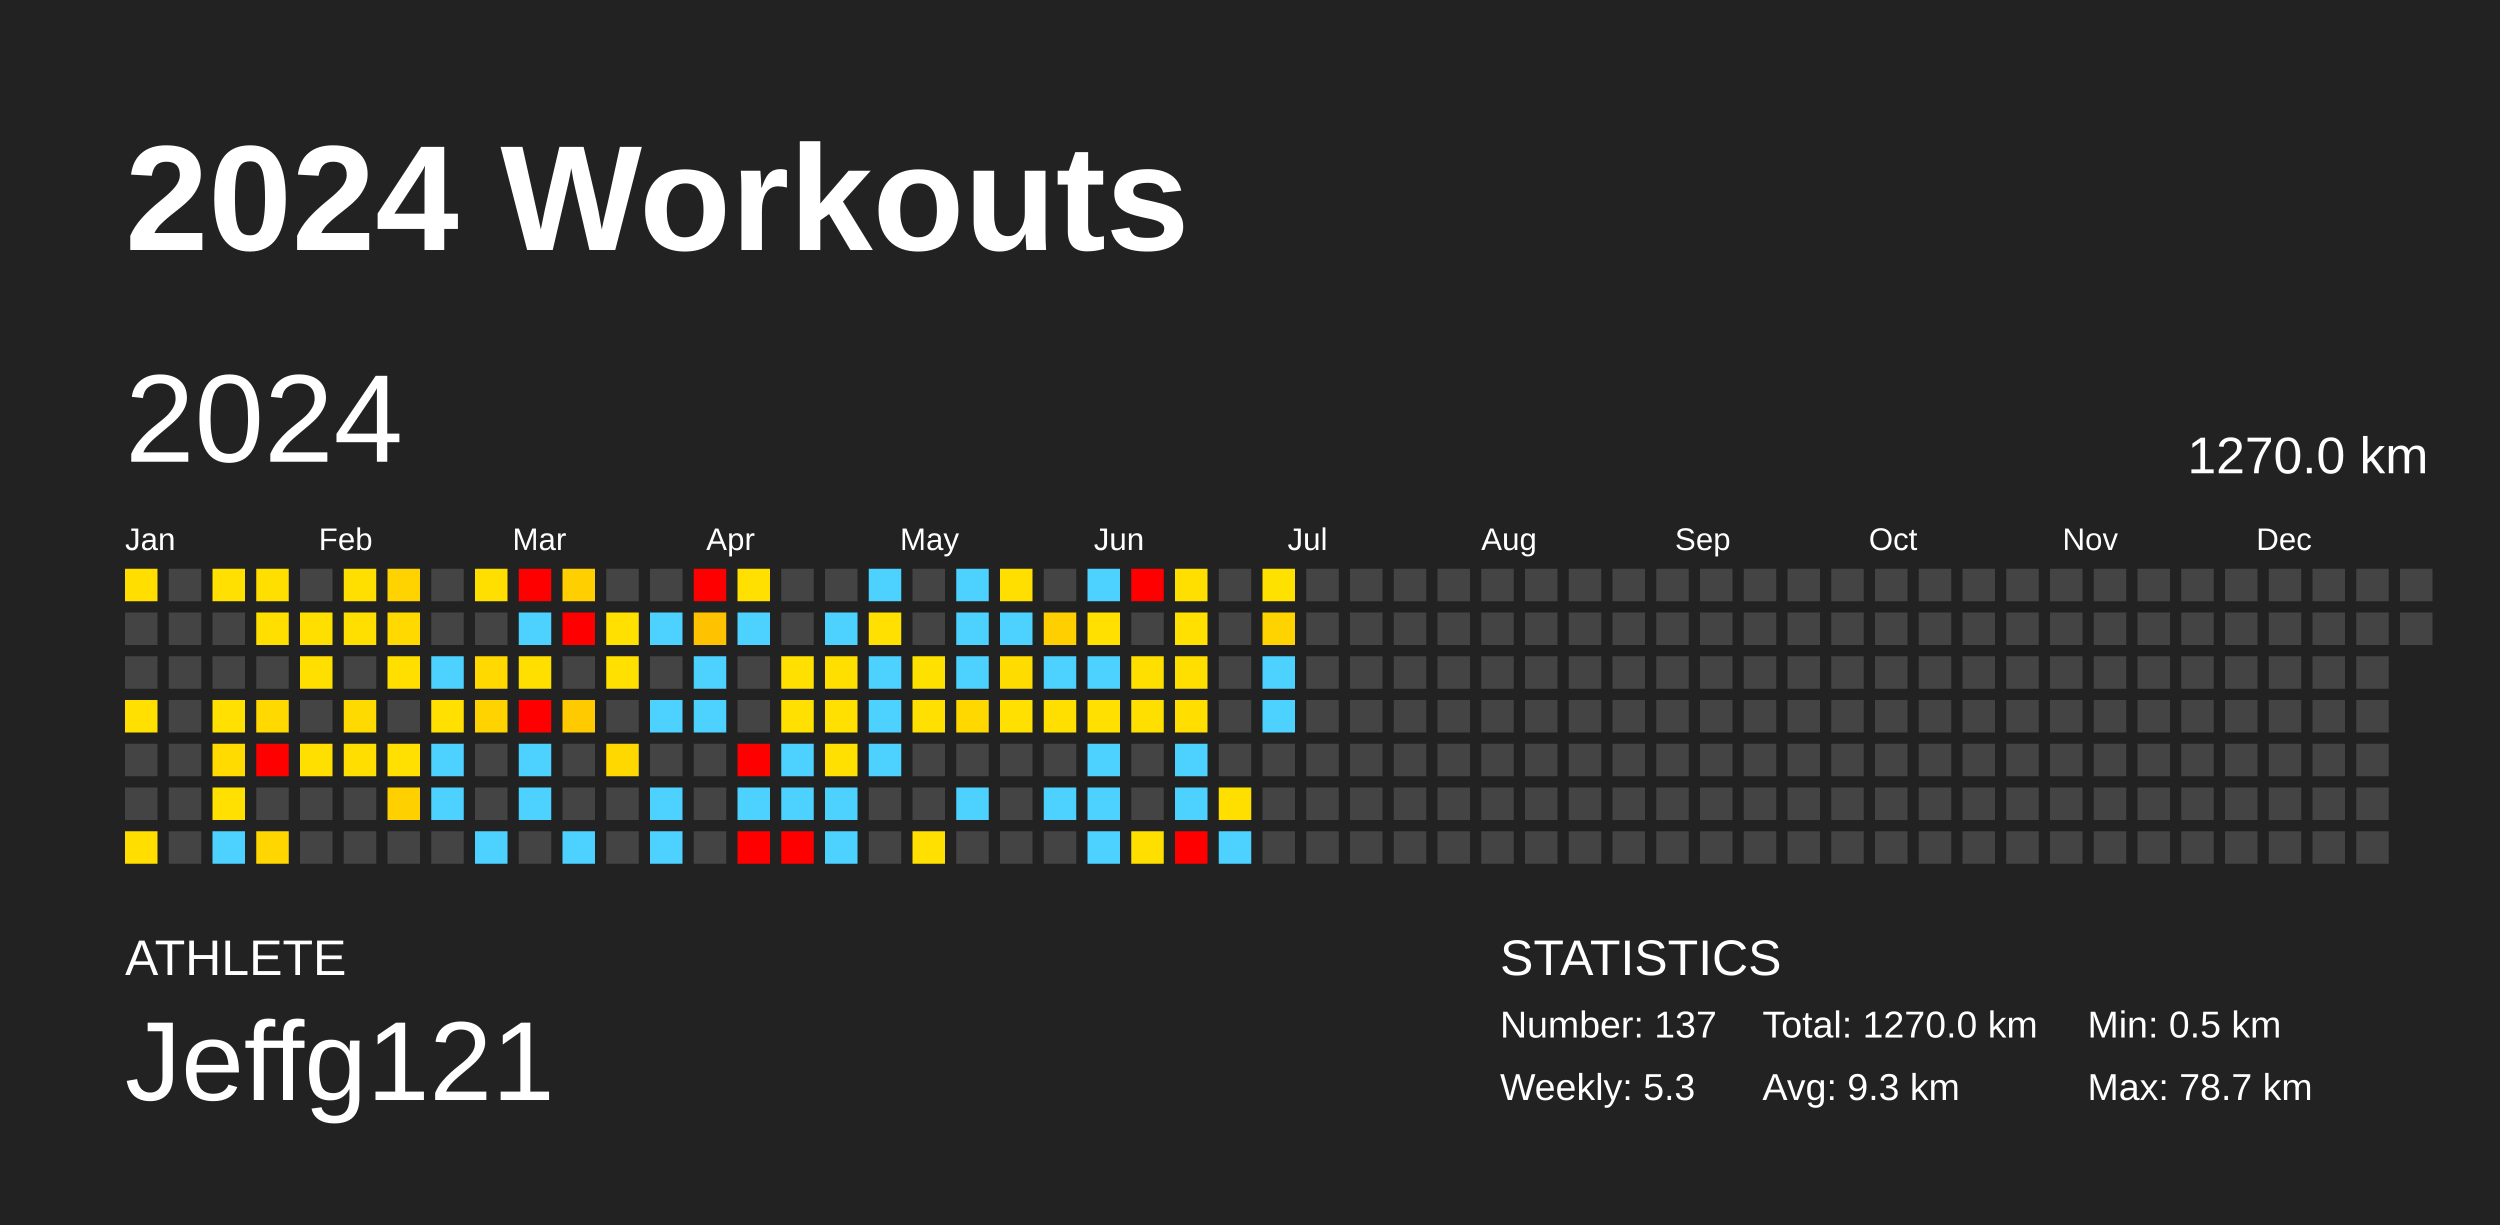
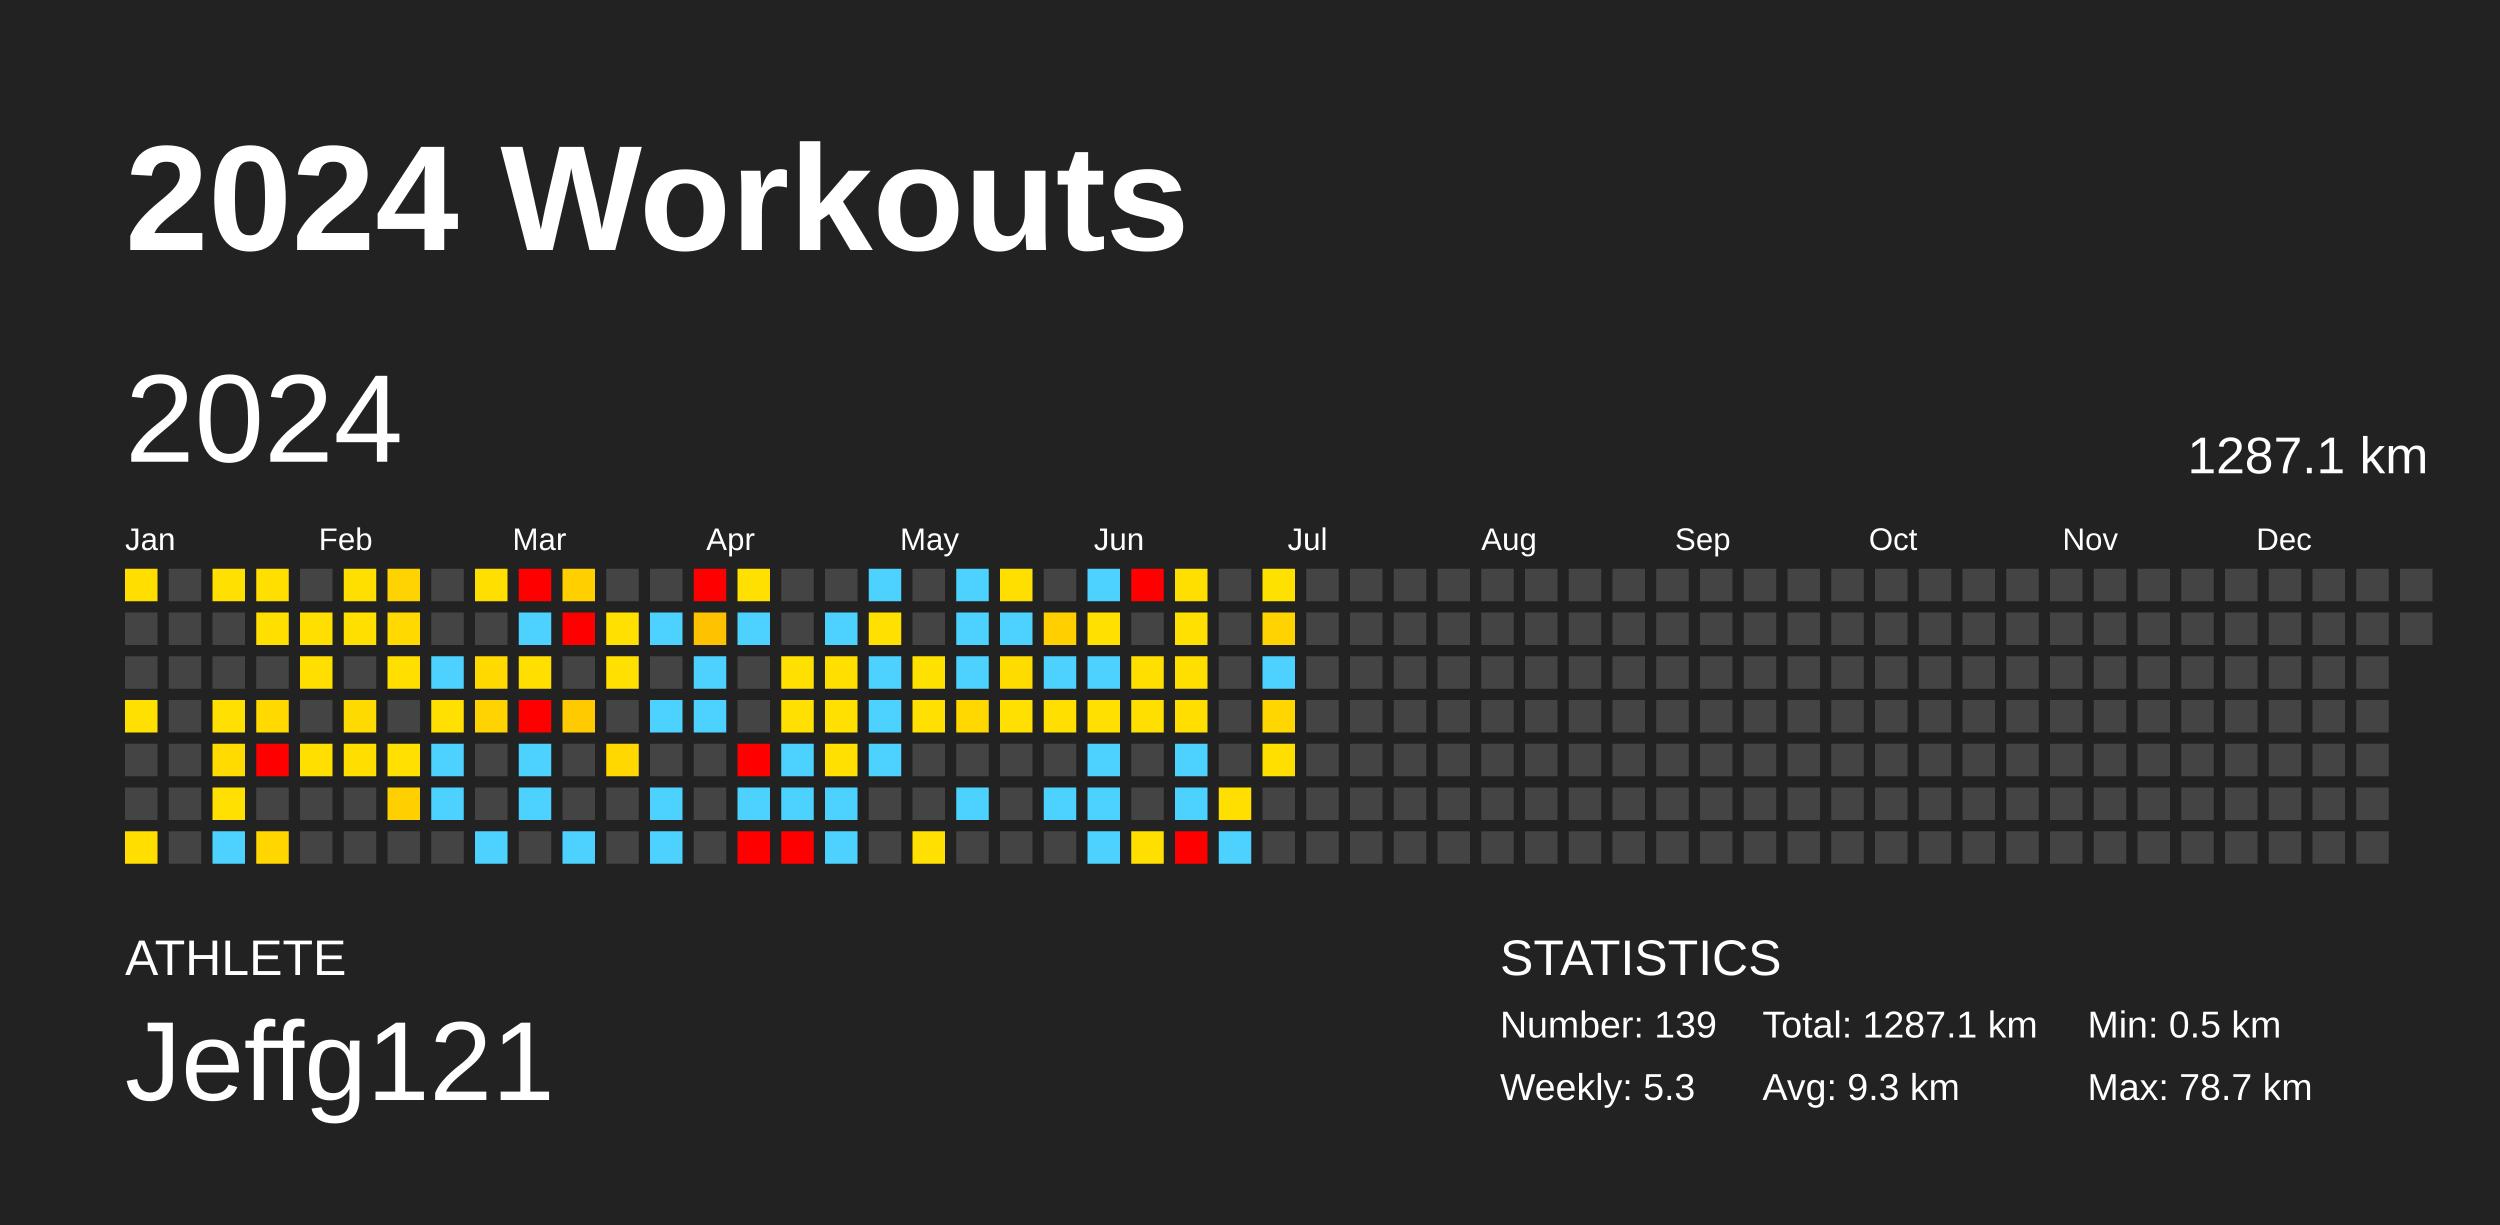
<svg xmlns="http://www.w3.org/2000/svg" baseProfile="full" height="98mm" version="1.1" viewBox="0,0,200,98" width="200mm">
  <defs />
  <rect fill="#222222" height="98" width="200" x="0" y="0" />
  <text fill="#FFFFFF" style="font-size:12px; font-family:Arial; font-weight:bold;" x="10" y="20">2024 Workouts</text>
  <text fill="#FFFFFF" style="font-size:4px; font-family:Arial" x="10" y="78">ATHLETE</text>
  <text fill="#FFFFFF" style="font-size:9px; font-family:Arial" x="10" y="88">Jeffg121</text>
  <text fill="#FFFFFF" style="font-size:4px; font-family:Arial" x="120" y="78">STATISTICS</text>
-   <text fill="#FFFFFF" style="font-size:3px; font-family:Arial" x="120" y="83">Number: 137</text>
+   <text fill="#FFFFFF" style="font-size:3px; font-family:Arial" x="120" y="83">Number: 139</text>
  <text fill="#FFFFFF" style="font-size:3px; font-family:Arial" x="120" y="88">Weekly: 5.3</text>
-   <text fill="#FFFFFF" style="font-size:3px; font-family:Arial" x="141" y="83">Total: 1270.0 km</text>
+   <text fill="#FFFFFF" style="font-size:3px; font-family:Arial" x="141" y="83">Total: 1287.1 km</text>
  <text fill="#FFFFFF" style="font-size:3px; font-family:Arial" x="141" y="88">Avg: 9.3 km</text>
  <text fill="#FFFFFF" style="font-size:3px; font-family:Arial" x="167" y="83">Min: 0.5 km</text>
  <text fill="#FFFFFF" style="font-size:3px; font-family:Arial" x="167" y="88">Max: 78.7 km</text>
  <text dominant-baseline="hanging" fill="#FFFFFF" style="font-size:10.0px; font-family:Arial;" x="10" y="30">2024</text>
-   <text dominant-baseline="hanging" fill="#FFFFFF" style="font-size:4.125px; font-family:Arial;" x="175" y="35">1270.0 km</text>
+   <text dominant-baseline="hanging" fill="#FFFFFF" style="font-size:4.125px; font-family:Arial;" x="175" y="35">1287.1 km</text>
  <text fill="#FFFFFF" style="font-size:2.5px; font-family:Arial" x="10.0" y="44">Jan</text>
  <text fill="#FFFFFF" style="font-size:2.5px; font-family:Arial" x="25.5" y="44">Feb</text>
  <text fill="#FFFFFF" style="font-size:2.5px; font-family:Arial" x="41.0" y="44">Mar</text>
  <text fill="#FFFFFF" style="font-size:2.5px; font-family:Arial" x="56.5" y="44">Apr</text>
  <text fill="#FFFFFF" style="font-size:2.5px; font-family:Arial" x="72.0" y="44">May</text>
  <text fill="#FFFFFF" style="font-size:2.5px; font-family:Arial" x="87.5" y="44">Jun</text>
  <text fill="#FFFFFF" style="font-size:2.5px; font-family:Arial" x="103.0" y="44">Jul</text>
  <text fill="#FFFFFF" style="font-size:2.5px; font-family:Arial" x="118.5" y="44">Aug</text>
  <text fill="#FFFFFF" style="font-size:2.5px; font-family:Arial" x="134.0" y="44">Sep</text>
  <text fill="#FFFFFF" style="font-size:2.5px; font-family:Arial" x="149.5" y="44">Oct</text>
  <text fill="#FFFFFF" style="font-size:2.5px; font-family:Arial" x="165.0" y="44">Nov</text>
  <text fill="#FFFFFF" style="font-size:2.5px; font-family:Arial" x="180.5" y="44">Dec</text>
  <rect fill="#ffde00" height="2.6" width="2.6" x="10.0" y="45.5" />
  <rect fill="#444444" height="2.6" width="2.6" x="10.0" y="49.0" />
  <rect fill="#444444" height="2.6" width="2.6" x="10.0" y="52.5" />
  <rect fill="#ffe000" height="2.6" width="2.6" x="10.0" y="56.0" />
  <rect fill="#444444" height="2.6" width="2.6" x="10.0" y="59.5" />
  <rect fill="#444444" height="2.6" width="2.6" x="10.0" y="63.0" />
  <rect fill="#ffde00" height="2.6" width="2.6" x="10.0" y="66.5" />
  <rect fill="#444444" height="2.6" width="2.6" x="13.5" y="45.5" />
  <rect fill="#444444" height="2.6" width="2.6" x="13.5" y="49.0" />
  <rect fill="#444444" height="2.6" width="2.6" x="13.5" y="52.5" />
  <rect fill="#444444" height="2.6" width="2.6" x="13.5" y="56.0" />
  <rect fill="#444444" height="2.6" width="2.6" x="13.5" y="59.5" />
  <rect fill="#444444" height="2.6" width="2.6" x="13.5" y="63.0" />
  <rect fill="#444444" height="2.6" width="2.6" x="13.5" y="66.5" />
  <rect fill="#ffe000" height="2.6" width="2.6" x="17.0" y="45.5" />
  <rect fill="#444444" height="2.6" width="2.6" x="17.0" y="49.0" />
  <rect fill="#444444" height="2.6" width="2.6" x="17.0" y="52.5" />
  <rect fill="#ffe000" height="2.6" width="2.6" x="17.0" y="56.0" />
  <rect fill="#ffdb00" height="2.6" width="2.6" x="17.0" y="59.5" />
  <rect fill="#ffe000" height="2.6" width="2.6" x="17.0" y="63.0" />
  <rect fill="#4dd2ff" height="2.6" width="2.6" x="17.0" y="66.5" />
  <rect fill="#ffdf00" height="2.6" width="2.6" x="20.5" y="45.5" />
  <rect fill="#ffdf00" height="2.6" width="2.6" x="20.5" y="49.0" />
  <rect fill="#444444" height="2.6" width="2.6" x="20.5" y="52.5" />
  <rect fill="#ffd900" height="2.6" width="2.6" x="20.5" y="56.0" />
  <rect fill="red" height="2.6" width="2.6" x="20.5" y="59.5" />
  <rect fill="#444444" height="2.6" width="2.6" x="20.5" y="63.0" />
  <rect fill="#ffd600" height="2.6" width="2.6" x="20.5" y="66.5" />
  <rect fill="#444444" height="2.6" width="2.6" x="24.0" y="45.5" />
  <rect fill="#ffdf00" height="2.6" width="2.6" x="24.0" y="49.0" />
  <rect fill="#ffdf00" height="2.6" width="2.6" x="24.0" y="52.5" />
  <rect fill="#444444" height="2.6" width="2.6" x="24.0" y="56.0" />
  <rect fill="#ffdf00" height="2.6" width="2.6" x="24.0" y="59.5" />
  <rect fill="#444444" height="2.6" width="2.6" x="24.0" y="63.0" />
  <rect fill="#444444" height="2.6" width="2.6" x="24.0" y="66.5" />
  <rect fill="#ffdf00" height="2.6" width="2.6" x="27.5" y="45.5" />
  <rect fill="#ffdf00" height="2.6" width="2.6" x="27.5" y="49.0" />
  <rect fill="#444444" height="2.6" width="2.6" x="27.5" y="52.5" />
  <rect fill="#ffda00" height="2.6" width="2.6" x="27.5" y="56.0" />
  <rect fill="#ffde00" height="2.6" width="2.6" x="27.5" y="59.5" />
  <rect fill="#444444" height="2.6" width="2.6" x="27.5" y="63.0" />
  <rect fill="#444444" height="2.6" width="2.6" x="27.5" y="66.5" />
  <rect fill="#ffd300" height="2.6" width="2.6" x="31.0" y="45.5" />
  <rect fill="#ffd900" height="2.6" width="2.6" x="31.0" y="49.0" />
  <rect fill="#ffdf00" height="2.6" width="2.6" x="31.0" y="52.5" />
  <rect fill="#444444" height="2.6" width="2.6" x="31.0" y="56.0" />
  <rect fill="#ffe000" height="2.6" width="2.6" x="31.0" y="59.5" />
  <rect fill="#ffd000" height="2.6" width="2.6" x="31.0" y="63.0" />
  <rect fill="#444444" height="2.6" width="2.6" x="31.0" y="66.5" />
  <rect fill="#444444" height="2.6" width="2.6" x="34.5" y="45.5" />
  <rect fill="#444444" height="2.6" width="2.6" x="34.5" y="49.0" />
  <rect fill="#4dd2ff" height="2.6" width="2.6" x="34.5" y="52.5" />
  <rect fill="#ffe000" height="2.6" width="2.6" x="34.5" y="56.0" />
  <rect fill="#4dd2ff" height="2.6" width="2.6" x="34.5" y="59.5" />
  <rect fill="#4dd2ff" height="2.6" width="2.6" x="34.5" y="63.0" />
  <rect fill="#444444" height="2.6" width="2.6" x="34.5" y="66.5" />
  <rect fill="#ffdf00" height="2.6" width="2.6" x="38.0" y="45.5" />
  <rect fill="#444444" height="2.6" width="2.6" x="38.0" y="49.0" />
  <rect fill="#ffd900" height="2.6" width="2.6" x="38.0" y="52.5" />
  <rect fill="#ffd300" height="2.6" width="2.6" x="38.0" y="56.0" />
  <rect fill="#444444" height="2.6" width="2.6" x="38.0" y="59.5" />
  <rect fill="#444444" height="2.6" width="2.6" x="38.0" y="63.0" />
  <rect fill="#4dd2ff" height="2.6" width="2.6" x="38.0" y="66.5" />
  <rect fill="red" height="2.6" width="2.6" x="41.5" y="45.5" />
  <rect fill="#4dd2ff" height="2.6" width="2.6" x="41.5" y="49.0" />
  <rect fill="#ffdf00" height="2.6" width="2.6" x="41.5" y="52.5" />
  <rect fill="red" height="2.6" width="2.6" x="41.5" y="56.0" />
  <rect fill="#4dd2ff" height="2.6" width="2.6" x="41.5" y="59.5" />
  <rect fill="#4dd2ff" height="2.6" width="2.6" x="41.5" y="63.0" />
  <rect fill="#444444" height="2.6" width="2.6" x="41.5" y="66.5" />
  <rect fill="#ffcf00" height="2.6" width="2.6" x="45.0" y="45.5" />
  <rect fill="red" height="2.6" width="2.6" x="45.0" y="49.0" />
  <rect fill="#444444" height="2.6" width="2.6" x="45.0" y="52.5" />
  <rect fill="#ffcb00" height="2.6" width="2.6" x="45.0" y="56.0" />
  <rect fill="#444444" height="2.6" width="2.6" x="45.0" y="59.5" />
  <rect fill="#444444" height="2.6" width="2.6" x="45.0" y="63.0" />
  <rect fill="#4dd2ff" height="2.6" width="2.6" x="45.0" y="66.5" />
  <rect fill="#444444" height="2.6" width="2.6" x="48.5" y="45.5" />
  <rect fill="#ffe000" height="2.6" width="2.6" x="48.5" y="49.0" />
  <rect fill="#ffe000" height="2.6" width="2.6" x="48.5" y="52.5" />
  <rect fill="#444444" height="2.6" width="2.6" x="48.5" y="56.0" />
  <rect fill="#ffd800" height="2.6" width="2.6" x="48.5" y="59.5" />
  <rect fill="#444444" height="2.6" width="2.6" x="48.5" y="63.0" />
  <rect fill="#444444" height="2.6" width="2.6" x="48.5" y="66.5" />
  <rect fill="#444444" height="2.6" width="2.6" x="52.0" y="45.5" />
  <rect fill="#4dd2ff" height="2.6" width="2.6" x="52.0" y="49.0" />
  <rect fill="#444444" height="2.6" width="2.6" x="52.0" y="52.5" />
  <rect fill="#4dd2ff" height="2.6" width="2.6" x="52.0" y="56.0" />
  <rect fill="#444444" height="2.6" width="2.6" x="52.0" y="59.5" />
  <rect fill="#4dd2ff" height="2.6" width="2.6" x="52.0" y="63.0" />
  <rect fill="#4dd2ff" height="2.6" width="2.6" x="52.0" y="66.5" />
  <rect fill="red" height="2.6" width="2.6" x="55.5" y="45.5" />
  <rect fill="#ffc200" height="2.6" width="2.6" x="55.5" y="49.0" />
  <rect fill="#4dd2ff" height="2.6" width="2.6" x="55.5" y="52.5" />
  <rect fill="#4dd2ff" height="2.6" width="2.6" x="55.5" y="56.0" />
  <rect fill="#444444" height="2.6" width="2.6" x="55.5" y="59.5" />
  <rect fill="#444444" height="2.6" width="2.6" x="55.5" y="63.0" />
  <rect fill="#444444" height="2.6" width="2.6" x="55.5" y="66.5" />
  <rect fill="#ffe000" height="2.6" width="2.6" x="59.0" y="45.5" />
  <rect fill="#4dd2ff" height="2.6" width="2.6" x="59.0" y="49.0" />
  <rect fill="#444444" height="2.6" width="2.6" x="59.0" y="52.5" />
  <rect fill="#444444" height="2.6" width="2.6" x="59.0" y="56.0" />
  <rect fill="red" height="2.6" width="2.6" x="59.0" y="59.5" />
  <rect fill="#4dd2ff" height="2.6" width="2.6" x="59.0" y="63.0" />
  <rect fill="red" height="2.6" width="2.6" x="59.0" y="66.5" />
  <rect fill="#444444" height="2.6" width="2.6" x="62.5" y="45.5" />
  <rect fill="#444444" height="2.6" width="2.6" x="62.5" y="49.0" />
  <rect fill="#ffe000" height="2.6" width="2.6" x="62.5" y="52.5" />
  <rect fill="#ffe000" height="2.6" width="2.6" x="62.5" y="56.0" />
  <rect fill="#4dd2ff" height="2.6" width="2.6" x="62.5" y="59.5" />
  <rect fill="#4dd2ff" height="2.6" width="2.6" x="62.5" y="63.0" />
  <rect fill="red" height="2.6" width="2.6" x="62.5" y="66.5" />
  <rect fill="#444444" height="2.6" width="2.6" x="66.0" y="45.5" />
  <rect fill="#4dd2ff" height="2.6" width="2.6" x="66.0" y="49.0" />
  <rect fill="#ffdf00" height="2.6" width="2.6" x="66.0" y="52.5" />
  <rect fill="#ffe000" height="2.6" width="2.6" x="66.0" y="56.0" />
  <rect fill="#ffe000" height="2.6" width="2.6" x="66.0" y="59.5" />
  <rect fill="#4dd2ff" height="2.6" width="2.6" x="66.0" y="63.0" />
  <rect fill="#4dd2ff" height="2.6" width="2.6" x="66.0" y="66.5" />
  <rect fill="#4dd2ff" height="2.6" width="2.6" x="69.5" y="45.5" />
  <rect fill="#ffe000" height="2.6" width="2.6" x="69.5" y="49.0" />
  <rect fill="#4dd2ff" height="2.6" width="2.6" x="69.5" y="52.5" />
  <rect fill="#4dd2ff" height="2.6" width="2.6" x="69.5" y="56.0" />
  <rect fill="#4dd2ff" height="2.6" width="2.6" x="69.5" y="59.5" />
  <rect fill="#444444" height="2.6" width="2.6" x="69.5" y="63.0" />
  <rect fill="#444444" height="2.6" width="2.6" x="69.5" y="66.5" />
  <rect fill="#444444" height="2.6" width="2.6" x="73.0" y="45.5" />
  <rect fill="#444444" height="2.6" width="2.6" x="73.0" y="49.0" />
  <rect fill="#ffe100" height="2.6" width="2.6" x="73.0" y="52.5" />
  <rect fill="#ffe000" height="2.6" width="2.6" x="73.0" y="56.0" />
  <rect fill="#444444" height="2.6" width="2.6" x="73.0" y="59.5" />
  <rect fill="#444444" height="2.6" width="2.6" x="73.0" y="63.0" />
  <rect fill="#ffe000" height="2.6" width="2.6" x="73.0" y="66.5" />
  <rect fill="#4dd2ff" height="2.6" width="2.6" x="76.5" y="45.5" />
  <rect fill="#4dd2ff" height="2.6" width="2.6" x="76.5" y="49.0" />
  <rect fill="#4dd2ff" height="2.6" width="2.6" x="76.5" y="52.5" />
  <rect fill="#ffd800" height="2.6" width="2.6" x="76.5" y="56.0" />
  <rect fill="#444444" height="2.6" width="2.6" x="76.5" y="59.5" />
  <rect fill="#4dd2ff" height="2.6" width="2.6" x="76.5" y="63.0" />
  <rect fill="#444444" height="2.6" width="2.6" x="76.5" y="66.5" />
  <rect fill="#ffdf00" height="2.6" width="2.6" x="80.0" y="45.5" />
  <rect fill="#4dd2ff" height="2.6" width="2.6" x="80.0" y="49.0" />
  <rect fill="#ffdc00" height="2.6" width="2.6" x="80.0" y="52.5" />
  <rect fill="#ffe000" height="2.6" width="2.6" x="80.0" y="56.0" />
  <rect fill="#444444" height="2.6" width="2.6" x="80.0" y="59.5" />
  <rect fill="#444444" height="2.6" width="2.6" x="80.0" y="63.0" />
  <rect fill="#444444" height="2.6" width="2.6" x="80.0" y="66.5" />
  <rect fill="#444444" height="2.6" width="2.6" x="83.5" y="45.5" />
  <rect fill="#ffcf00" height="2.6" width="2.6" x="83.5" y="49.0" />
  <rect fill="#4dd2ff" height="2.6" width="2.6" x="83.5" y="52.5" />
  <rect fill="#ffdf00" height="2.6" width="2.6" x="83.5" y="56.0" />
  <rect fill="#444444" height="2.6" width="2.6" x="83.5" y="59.5" />
  <rect fill="#4dd2ff" height="2.6" width="2.6" x="83.5" y="63.0" />
  <rect fill="#444444" height="2.6" width="2.6" x="83.5" y="66.5" />
  <rect fill="#4dd2ff" height="2.6" width="2.6" x="87.0" y="45.5" />
  <rect fill="#ffe000" height="2.6" width="2.6" x="87.0" y="49.0" />
  <rect fill="#4dd2ff" height="2.6" width="2.6" x="87.0" y="52.5" />
  <rect fill="#ffe000" height="2.6" width="2.6" x="87.0" y="56.0" />
  <rect fill="#4dd2ff" height="2.6" width="2.6" x="87.0" y="59.5" />
  <rect fill="#4dd2ff" height="2.6" width="2.6" x="87.0" y="63.0" />
  <rect fill="#4dd2ff" height="2.6" width="2.6" x="87.0" y="66.5" />
  <rect fill="red" height="2.6" width="2.6" x="90.5" y="45.5" />
  <rect fill="#444444" height="2.6" width="2.6" x="90.5" y="49.0" />
  <rect fill="#ffdf00" height="2.6" width="2.6" x="90.5" y="52.5" />
  <rect fill="#ffdf00" height="2.6" width="2.6" x="90.5" y="56.0" />
  <rect fill="#444444" height="2.6" width="2.6" x="90.5" y="59.5" />
  <rect fill="#444444" height="2.6" width="2.6" x="90.5" y="63.0" />
  <rect fill="#ffdf00" height="2.6" width="2.6" x="90.5" y="66.5" />
  <rect fill="#ffdf00" height="2.6" width="2.6" x="94.0" y="45.5" />
  <rect fill="#ffe000" height="2.6" width="2.6" x="94.0" y="49.0" />
  <rect fill="#ffdf00" height="2.6" width="2.6" x="94.0" y="52.5" />
  <rect fill="#ffde00" height="2.6" width="2.6" x="94.0" y="56.0" />
  <rect fill="#4dd2ff" height="2.6" width="2.6" x="94.0" y="59.5" />
  <rect fill="#4dd2ff" height="2.6" width="2.6" x="94.0" y="63.0" />
  <rect fill="red" height="2.6" width="2.6" x="94.0" y="66.5" />
  <rect fill="#444444" height="2.6" width="2.6" x="97.5" y="45.5" />
  <rect fill="#444444" height="2.6" width="2.6" x="97.5" y="49.0" />
  <rect fill="#444444" height="2.6" width="2.6" x="97.5" y="52.5" />
  <rect fill="#444444" height="2.6" width="2.6" x="97.5" y="56.0" />
  <rect fill="#444444" height="2.6" width="2.6" x="97.5" y="59.5" />
  <rect fill="#ffdf00" height="2.6" width="2.6" x="97.5" y="63.0" />
  <rect fill="#4dd2ff" height="2.6" width="2.6" x="97.5" y="66.5" />
  <rect fill="#ffe100" height="2.6" width="2.6" x="101.0" y="45.5" />
  <rect fill="#ffd300" height="2.6" width="2.6" x="101.0" y="49.0" />
  <rect fill="#4dd2ff" height="2.6" width="2.6" x="101.0" y="52.5" />
-   <rect fill="#4dd2ff" height="2.6" width="2.6" x="101.0" y="56.0" />
-   <rect fill="#444444" height="2.6" width="2.6" x="101.0" y="59.5" />
+   <rect fill="#ffd600" height="2.6" width="2.6" x="101.0" y="56.0" />
+   <rect fill="#ffdf00" height="2.6" width="2.6" x="101.0" y="59.5" />
  <rect fill="#444444" height="2.6" width="2.6" x="101.0" y="63.0" />
  <rect fill="#444444" height="2.6" width="2.6" x="101.0" y="66.5" />
  <rect fill="#444444" height="2.6" width="2.6" x="104.5" y="45.5" />
  <rect fill="#444444" height="2.6" width="2.6" x="104.5" y="49.0" />
  <rect fill="#444444" height="2.6" width="2.6" x="104.5" y="52.5" />
  <rect fill="#444444" height="2.6" width="2.6" x="104.5" y="56.0" />
  <rect fill="#444444" height="2.6" width="2.6" x="104.5" y="59.5" />
  <rect fill="#444444" height="2.6" width="2.6" x="104.5" y="63.0" />
  <rect fill="#444444" height="2.6" width="2.6" x="104.5" y="66.5" />
  <rect fill="#444444" height="2.6" width="2.6" x="108.0" y="45.5" />
  <rect fill="#444444" height="2.6" width="2.6" x="108.0" y="49.0" />
  <rect fill="#444444" height="2.6" width="2.6" x="108.0" y="52.5" />
  <rect fill="#444444" height="2.6" width="2.6" x="108.0" y="56.0" />
  <rect fill="#444444" height="2.6" width="2.6" x="108.0" y="59.5" />
  <rect fill="#444444" height="2.6" width="2.6" x="108.0" y="63.0" />
  <rect fill="#444444" height="2.6" width="2.6" x="108.0" y="66.5" />
  <rect fill="#444444" height="2.6" width="2.6" x="111.5" y="45.5" />
  <rect fill="#444444" height="2.6" width="2.6" x="111.5" y="49.0" />
  <rect fill="#444444" height="2.6" width="2.6" x="111.5" y="52.5" />
  <rect fill="#444444" height="2.6" width="2.6" x="111.5" y="56.0" />
  <rect fill="#444444" height="2.6" width="2.6" x="111.5" y="59.5" />
  <rect fill="#444444" height="2.6" width="2.6" x="111.5" y="63.0" />
  <rect fill="#444444" height="2.6" width="2.6" x="111.5" y="66.5" />
  <rect fill="#444444" height="2.6" width="2.6" x="115.0" y="45.5" />
  <rect fill="#444444" height="2.6" width="2.6" x="115.0" y="49.0" />
  <rect fill="#444444" height="2.6" width="2.6" x="115.0" y="52.5" />
  <rect fill="#444444" height="2.6" width="2.6" x="115.0" y="56.0" />
  <rect fill="#444444" height="2.6" width="2.6" x="115.0" y="59.5" />
  <rect fill="#444444" height="2.6" width="2.6" x="115.0" y="63.0" />
  <rect fill="#444444" height="2.6" width="2.6" x="115.0" y="66.5" />
  <rect fill="#444444" height="2.6" width="2.6" x="118.5" y="45.5" />
  <rect fill="#444444" height="2.6" width="2.6" x="118.5" y="49.0" />
  <rect fill="#444444" height="2.6" width="2.6" x="118.5" y="52.5" />
  <rect fill="#444444" height="2.6" width="2.6" x="118.5" y="56.0" />
  <rect fill="#444444" height="2.6" width="2.6" x="118.5" y="59.5" />
  <rect fill="#444444" height="2.6" width="2.6" x="118.5" y="63.0" />
  <rect fill="#444444" height="2.6" width="2.6" x="118.5" y="66.5" />
  <rect fill="#444444" height="2.6" width="2.6" x="122.0" y="45.5" />
  <rect fill="#444444" height="2.6" width="2.6" x="122.0" y="49.0" />
  <rect fill="#444444" height="2.6" width="2.6" x="122.0" y="52.5" />
  <rect fill="#444444" height="2.6" width="2.6" x="122.0" y="56.0" />
  <rect fill="#444444" height="2.6" width="2.6" x="122.0" y="59.5" />
  <rect fill="#444444" height="2.6" width="2.6" x="122.0" y="63.0" />
  <rect fill="#444444" height="2.6" width="2.6" x="122.0" y="66.5" />
  <rect fill="#444444" height="2.6" width="2.6" x="125.5" y="45.5" />
  <rect fill="#444444" height="2.6" width="2.6" x="125.5" y="49.0" />
  <rect fill="#444444" height="2.6" width="2.6" x="125.5" y="52.5" />
  <rect fill="#444444" height="2.6" width="2.6" x="125.5" y="56.0" />
  <rect fill="#444444" height="2.6" width="2.6" x="125.5" y="59.5" />
  <rect fill="#444444" height="2.6" width="2.6" x="125.5" y="63.0" />
  <rect fill="#444444" height="2.6" width="2.6" x="125.5" y="66.5" />
  <rect fill="#444444" height="2.6" width="2.6" x="129.0" y="45.5" />
  <rect fill="#444444" height="2.6" width="2.6" x="129.0" y="49.0" />
  <rect fill="#444444" height="2.6" width="2.6" x="129.0" y="52.5" />
  <rect fill="#444444" height="2.6" width="2.6" x="129.0" y="56.0" />
  <rect fill="#444444" height="2.6" width="2.6" x="129.0" y="59.5" />
  <rect fill="#444444" height="2.6" width="2.6" x="129.0" y="63.0" />
  <rect fill="#444444" height="2.6" width="2.6" x="129.0" y="66.5" />
  <rect fill="#444444" height="2.6" width="2.6" x="132.5" y="45.5" />
  <rect fill="#444444" height="2.6" width="2.6" x="132.5" y="49.0" />
  <rect fill="#444444" height="2.6" width="2.6" x="132.5" y="52.5" />
  <rect fill="#444444" height="2.6" width="2.6" x="132.5" y="56.0" />
  <rect fill="#444444" height="2.6" width="2.6" x="132.5" y="59.5" />
  <rect fill="#444444" height="2.6" width="2.6" x="132.5" y="63.0" />
  <rect fill="#444444" height="2.6" width="2.6" x="132.5" y="66.5" />
  <rect fill="#444444" height="2.6" width="2.6" x="136.0" y="45.5" />
  <rect fill="#444444" height="2.6" width="2.6" x="136.0" y="49.0" />
  <rect fill="#444444" height="2.6" width="2.6" x="136.0" y="52.5" />
  <rect fill="#444444" height="2.6" width="2.6" x="136.0" y="56.0" />
  <rect fill="#444444" height="2.6" width="2.6" x="136.0" y="59.5" />
  <rect fill="#444444" height="2.6" width="2.6" x="136.0" y="63.0" />
  <rect fill="#444444" height="2.6" width="2.6" x="136.0" y="66.5" />
  <rect fill="#444444" height="2.6" width="2.6" x="139.5" y="45.5" />
  <rect fill="#444444" height="2.6" width="2.6" x="139.5" y="49.0" />
  <rect fill="#444444" height="2.6" width="2.6" x="139.5" y="52.5" />
  <rect fill="#444444" height="2.6" width="2.6" x="139.5" y="56.0" />
  <rect fill="#444444" height="2.6" width="2.6" x="139.5" y="59.5" />
  <rect fill="#444444" height="2.6" width="2.6" x="139.5" y="63.0" />
  <rect fill="#444444" height="2.6" width="2.6" x="139.5" y="66.5" />
  <rect fill="#444444" height="2.6" width="2.6" x="143.0" y="45.5" />
  <rect fill="#444444" height="2.6" width="2.6" x="143.0" y="49.0" />
  <rect fill="#444444" height="2.6" width="2.6" x="143.0" y="52.5" />
  <rect fill="#444444" height="2.6" width="2.6" x="143.0" y="56.0" />
  <rect fill="#444444" height="2.6" width="2.6" x="143.0" y="59.5" />
  <rect fill="#444444" height="2.6" width="2.6" x="143.0" y="63.0" />
  <rect fill="#444444" height="2.6" width="2.6" x="143.0" y="66.5" />
  <rect fill="#444444" height="2.6" width="2.6" x="146.5" y="45.5" />
  <rect fill="#444444" height="2.6" width="2.6" x="146.5" y="49.0" />
  <rect fill="#444444" height="2.6" width="2.6" x="146.5" y="52.5" />
  <rect fill="#444444" height="2.6" width="2.6" x="146.5" y="56.0" />
  <rect fill="#444444" height="2.6" width="2.6" x="146.5" y="59.5" />
  <rect fill="#444444" height="2.6" width="2.6" x="146.5" y="63.0" />
  <rect fill="#444444" height="2.6" width="2.6" x="146.5" y="66.5" />
  <rect fill="#444444" height="2.6" width="2.6" x="150.0" y="45.5" />
  <rect fill="#444444" height="2.6" width="2.6" x="150.0" y="49.0" />
  <rect fill="#444444" height="2.6" width="2.6" x="150.0" y="52.5" />
  <rect fill="#444444" height="2.6" width="2.6" x="150.0" y="56.0" />
  <rect fill="#444444" height="2.6" width="2.6" x="150.0" y="59.5" />
  <rect fill="#444444" height="2.6" width="2.6" x="150.0" y="63.0" />
  <rect fill="#444444" height="2.6" width="2.6" x="150.0" y="66.5" />
  <rect fill="#444444" height="2.6" width="2.6" x="153.5" y="45.5" />
  <rect fill="#444444" height="2.6" width="2.6" x="153.5" y="49.0" />
  <rect fill="#444444" height="2.6" width="2.6" x="153.5" y="52.5" />
  <rect fill="#444444" height="2.6" width="2.6" x="153.5" y="56.0" />
  <rect fill="#444444" height="2.6" width="2.6" x="153.5" y="59.5" />
  <rect fill="#444444" height="2.6" width="2.6" x="153.5" y="63.0" />
  <rect fill="#444444" height="2.6" width="2.6" x="153.5" y="66.5" />
  <rect fill="#444444" height="2.6" width="2.6" x="157.0" y="45.5" />
  <rect fill="#444444" height="2.6" width="2.6" x="157.0" y="49.0" />
  <rect fill="#444444" height="2.6" width="2.6" x="157.0" y="52.5" />
  <rect fill="#444444" height="2.6" width="2.6" x="157.0" y="56.0" />
  <rect fill="#444444" height="2.6" width="2.6" x="157.0" y="59.5" />
  <rect fill="#444444" height="2.6" width="2.6" x="157.0" y="63.0" />
  <rect fill="#444444" height="2.6" width="2.6" x="157.0" y="66.5" />
  <rect fill="#444444" height="2.6" width="2.6" x="160.5" y="45.5" />
  <rect fill="#444444" height="2.6" width="2.6" x="160.5" y="49.0" />
  <rect fill="#444444" height="2.6" width="2.6" x="160.5" y="52.5" />
  <rect fill="#444444" height="2.6" width="2.6" x="160.5" y="56.0" />
  <rect fill="#444444" height="2.6" width="2.6" x="160.5" y="59.5" />
  <rect fill="#444444" height="2.6" width="2.6" x="160.5" y="63.0" />
  <rect fill="#444444" height="2.6" width="2.6" x="160.5" y="66.5" />
  <rect fill="#444444" height="2.6" width="2.6" x="164.0" y="45.5" />
  <rect fill="#444444" height="2.6" width="2.6" x="164.0" y="49.0" />
  <rect fill="#444444" height="2.6" width="2.6" x="164.0" y="52.5" />
  <rect fill="#444444" height="2.6" width="2.6" x="164.0" y="56.0" />
  <rect fill="#444444" height="2.6" width="2.6" x="164.0" y="59.5" />
  <rect fill="#444444" height="2.6" width="2.6" x="164.0" y="63.0" />
  <rect fill="#444444" height="2.6" width="2.6" x="164.0" y="66.5" />
  <rect fill="#444444" height="2.6" width="2.6" x="167.5" y="45.5" />
  <rect fill="#444444" height="2.6" width="2.6" x="167.5" y="49.0" />
  <rect fill="#444444" height="2.6" width="2.6" x="167.5" y="52.5" />
  <rect fill="#444444" height="2.6" width="2.6" x="167.5" y="56.0" />
  <rect fill="#444444" height="2.6" width="2.6" x="167.5" y="59.5" />
  <rect fill="#444444" height="2.6" width="2.6" x="167.5" y="63.0" />
  <rect fill="#444444" height="2.6" width="2.6" x="167.5" y="66.5" />
  <rect fill="#444444" height="2.6" width="2.6" x="171.0" y="45.5" />
  <rect fill="#444444" height="2.6" width="2.6" x="171.0" y="49.0" />
  <rect fill="#444444" height="2.6" width="2.6" x="171.0" y="52.5" />
  <rect fill="#444444" height="2.6" width="2.6" x="171.0" y="56.0" />
  <rect fill="#444444" height="2.6" width="2.6" x="171.0" y="59.5" />
  <rect fill="#444444" height="2.6" width="2.6" x="171.0" y="63.0" />
  <rect fill="#444444" height="2.6" width="2.6" x="171.0" y="66.5" />
  <rect fill="#444444" height="2.6" width="2.6" x="174.5" y="45.5" />
  <rect fill="#444444" height="2.6" width="2.6" x="174.5" y="49.0" />
  <rect fill="#444444" height="2.6" width="2.6" x="174.5" y="52.5" />
  <rect fill="#444444" height="2.6" width="2.6" x="174.5" y="56.0" />
  <rect fill="#444444" height="2.6" width="2.6" x="174.5" y="59.5" />
  <rect fill="#444444" height="2.6" width="2.6" x="174.5" y="63.0" />
  <rect fill="#444444" height="2.6" width="2.6" x="174.5" y="66.5" />
  <rect fill="#444444" height="2.6" width="2.6" x="178.0" y="45.5" />
  <rect fill="#444444" height="2.6" width="2.6" x="178.0" y="49.0" />
  <rect fill="#444444" height="2.6" width="2.6" x="178.0" y="52.5" />
  <rect fill="#444444" height="2.6" width="2.6" x="178.0" y="56.0" />
  <rect fill="#444444" height="2.6" width="2.6" x="178.0" y="59.5" />
  <rect fill="#444444" height="2.6" width="2.6" x="178.0" y="63.0" />
  <rect fill="#444444" height="2.6" width="2.6" x="178.0" y="66.5" />
  <rect fill="#444444" height="2.6" width="2.6" x="181.5" y="45.5" />
  <rect fill="#444444" height="2.6" width="2.6" x="181.5" y="49.0" />
  <rect fill="#444444" height="2.6" width="2.6" x="181.5" y="52.5" />
  <rect fill="#444444" height="2.6" width="2.6" x="181.5" y="56.0" />
  <rect fill="#444444" height="2.6" width="2.6" x="181.5" y="59.5" />
  <rect fill="#444444" height="2.6" width="2.6" x="181.5" y="63.0" />
  <rect fill="#444444" height="2.6" width="2.6" x="181.5" y="66.5" />
  <rect fill="#444444" height="2.6" width="2.6" x="185.0" y="45.5" />
  <rect fill="#444444" height="2.6" width="2.6" x="185.0" y="49.0" />
  <rect fill="#444444" height="2.6" width="2.6" x="185.0" y="52.5" />
  <rect fill="#444444" height="2.6" width="2.6" x="185.0" y="56.0" />
  <rect fill="#444444" height="2.6" width="2.6" x="185.0" y="59.5" />
  <rect fill="#444444" height="2.6" width="2.6" x="185.0" y="63.0" />
  <rect fill="#444444" height="2.6" width="2.6" x="185.0" y="66.5" />
  <rect fill="#444444" height="2.6" width="2.6" x="188.5" y="45.5" />
  <rect fill="#444444" height="2.6" width="2.6" x="188.5" y="49.0" />
  <rect fill="#444444" height="2.6" width="2.6" x="188.5" y="52.5" />
  <rect fill="#444444" height="2.6" width="2.6" x="188.5" y="56.0" />
  <rect fill="#444444" height="2.6" width="2.6" x="188.5" y="59.5" />
  <rect fill="#444444" height="2.6" width="2.6" x="188.5" y="63.0" />
  <rect fill="#444444" height="2.6" width="2.6" x="188.5" y="66.5" />
  <rect fill="#444444" height="2.6" width="2.6" x="192.0" y="45.5" />
  <rect fill="#444444" height="2.6" width="2.6" x="192.0" y="49.0" />
</svg>
